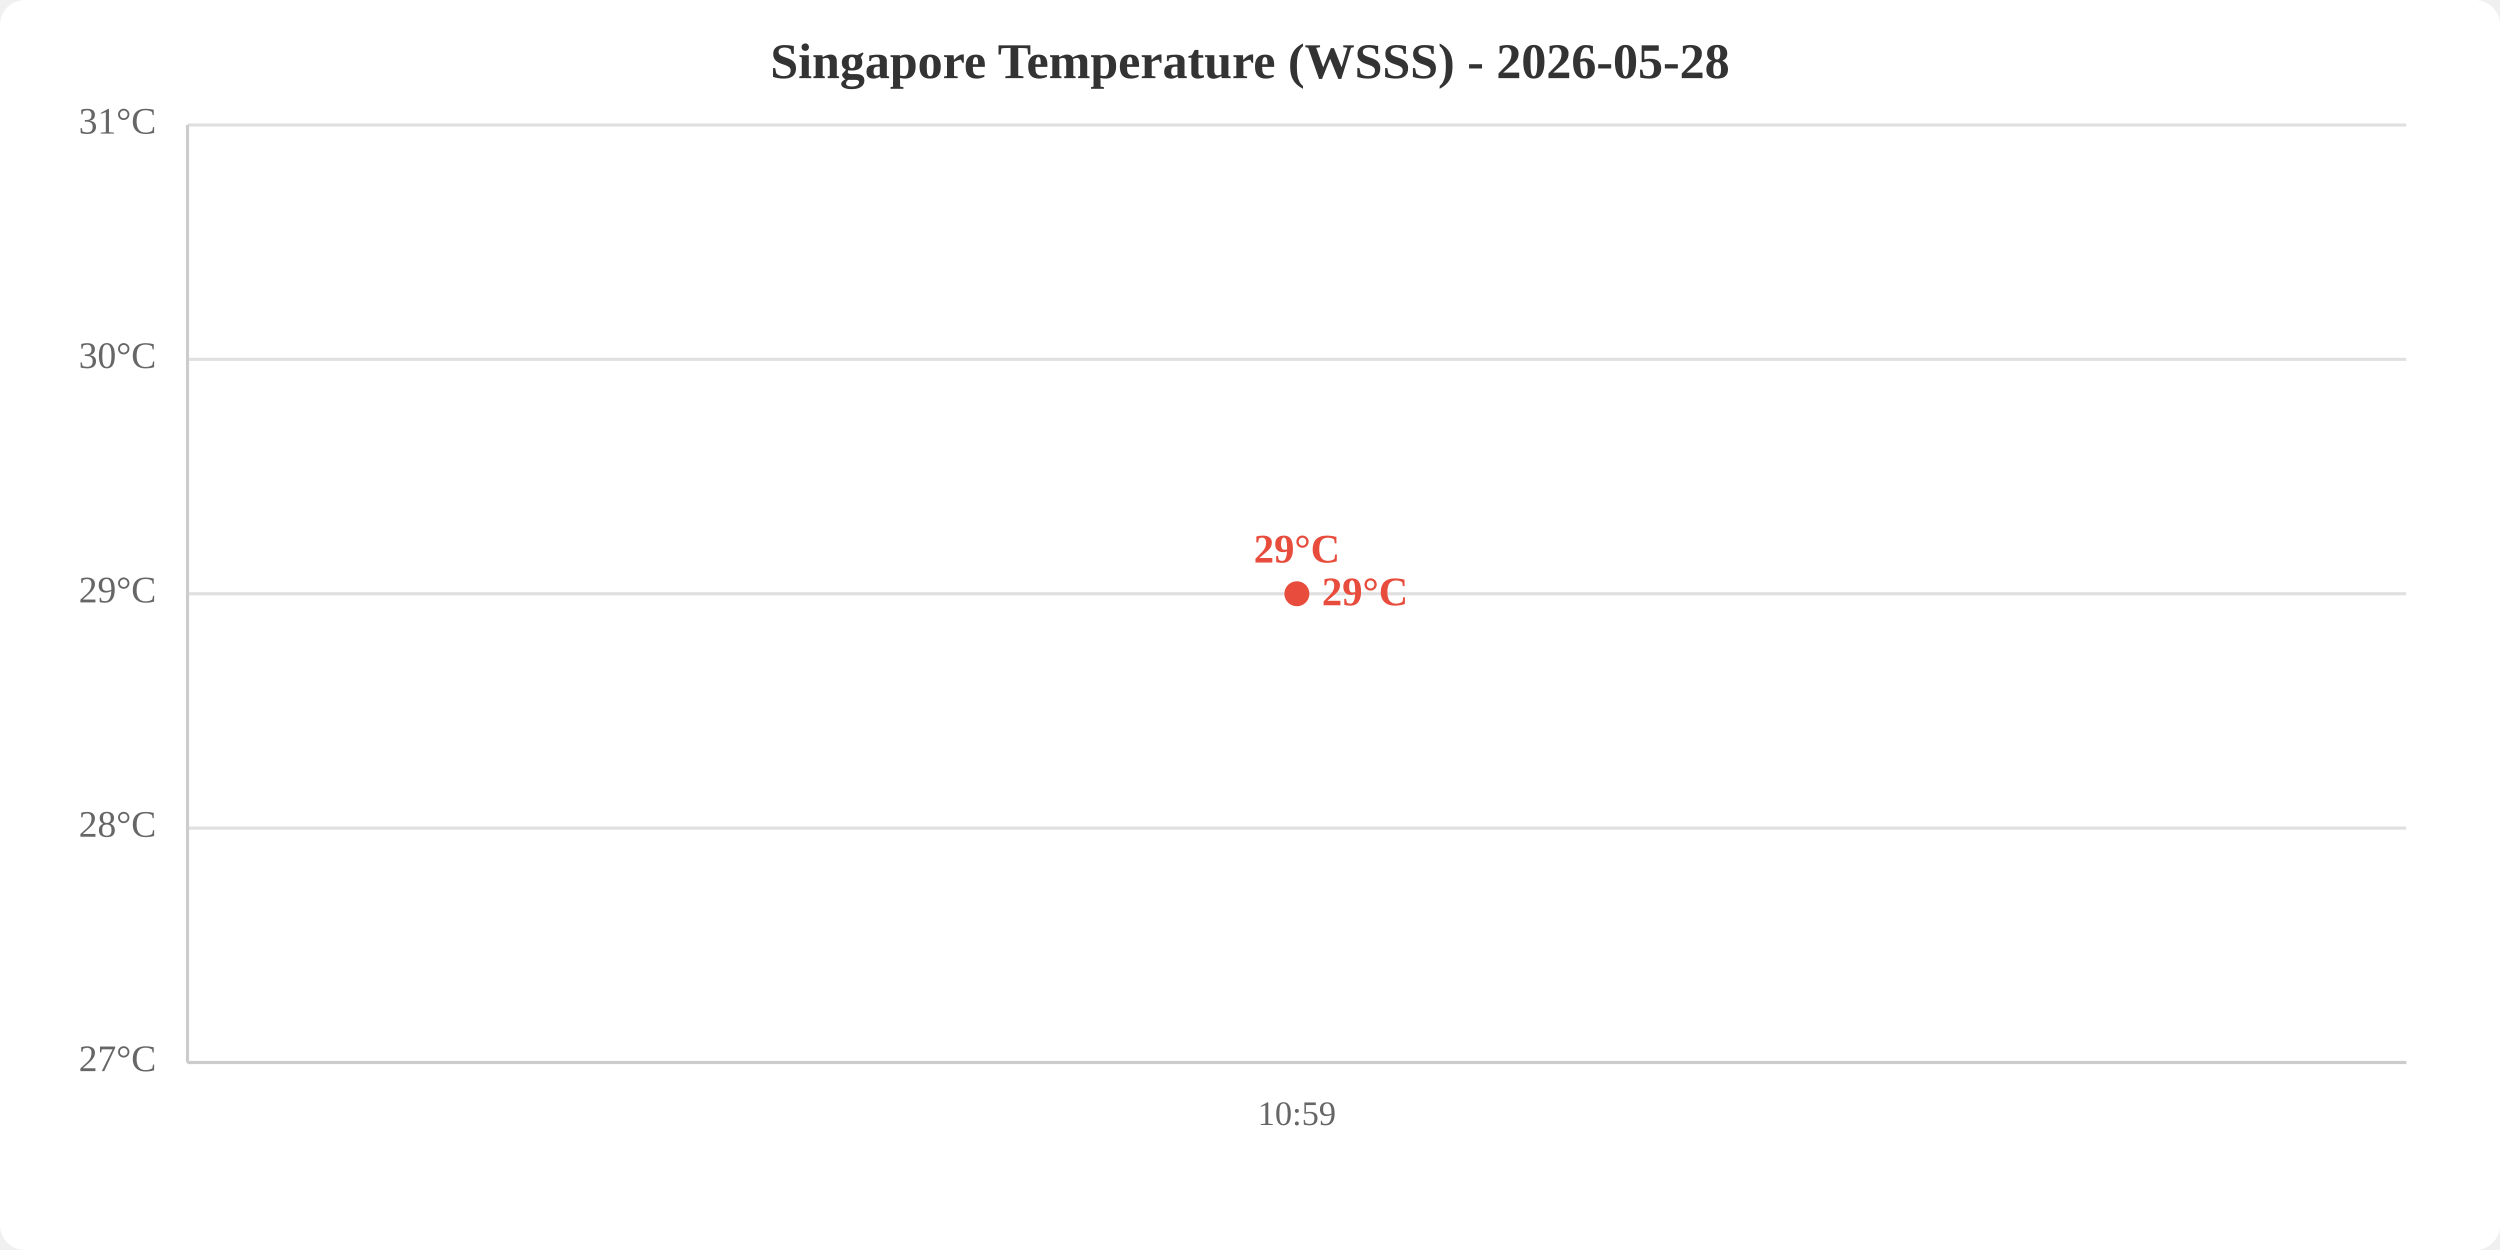
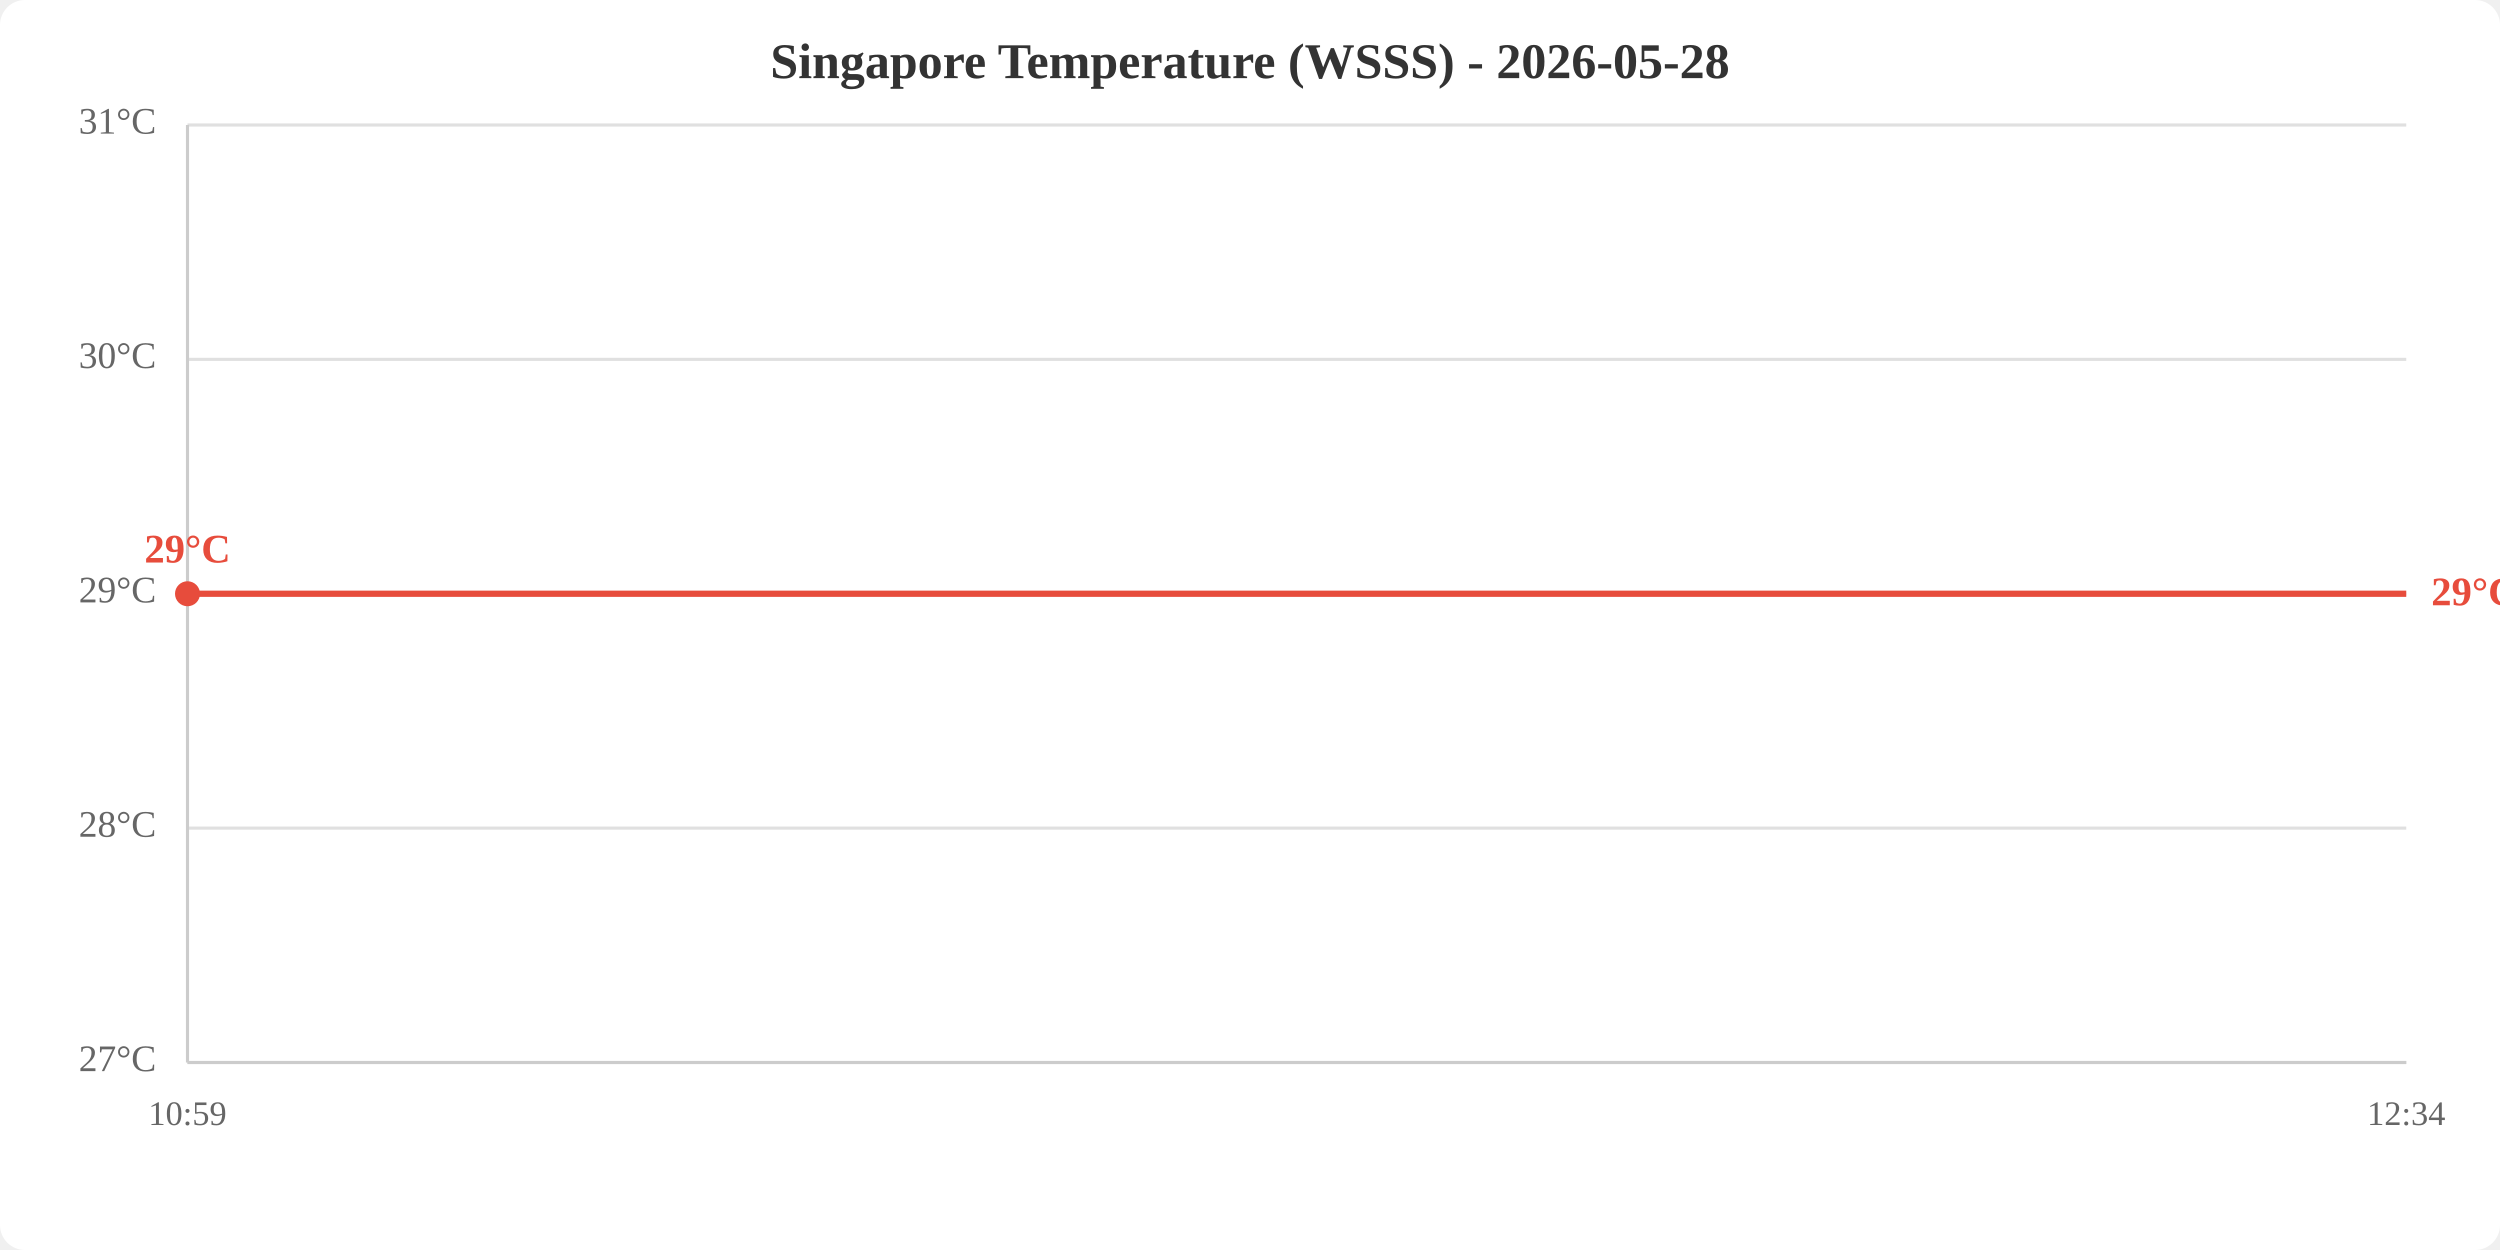
<svg xmlns="http://www.w3.org/2000/svg" viewBox="0 0 800 400" width="800" height="400">
  <rect width="800" height="400" fill="white" rx="8" />
  <text x="400.0" y="25" text-anchor="middle" font-size="16" font-weight="bold" fill="#333">Singapore Temperature (WSSS) - 2026-05-28</text>
  <line x1="60" y1="340.0" x2="770" y2="340.0" stroke="#e0e0e0" stroke-width="1" />
  <line x1="60" y1="265.0" x2="770" y2="265.0" stroke="#e0e0e0" stroke-width="1" />
  <line x1="60" y1="190.0" x2="770" y2="190.0" stroke="#e0e0e0" stroke-width="1" />
  <line x1="60" y1="115.0" x2="770" y2="115.0" stroke="#e0e0e0" stroke-width="1" />
  <line x1="60" y1="40.0" x2="770" y2="40.0" stroke="#e0e0e0" stroke-width="1" />
  <text x="50" y="340.0" text-anchor="end" dominant-baseline="middle" fill="#666" font-size="12">27°C</text>
  <text x="50" y="265.0" text-anchor="end" dominant-baseline="middle" fill="#666" font-size="12">28°C</text>
  <text x="50" y="190.0" text-anchor="end" dominant-baseline="middle" fill="#666" font-size="12">29°C</text>
  <text x="50" y="115.0" text-anchor="end" dominant-baseline="middle" fill="#666" font-size="12">30°C</text>
  <text x="50" y="40.0" text-anchor="end" dominant-baseline="middle" fill="#666" font-size="12">31°C</text>
-   <text x="415.0" y="360" text-anchor="middle" fill="#666" font-size="11">10:59</text>
+   <text x="60.0" y="360" text-anchor="middle" fill="#666" font-size="11">10:59</text>
+   <text x="770.0" y="360" text-anchor="middle" fill="#666" font-size="11">12:34</text>
  <line x1="60" y1="40" x2="60" y2="340" stroke="#ccc" stroke-width="1" />
  <line x1="60" y1="340" x2="770" y2="340" stroke="#ccc" stroke-width="1" />
-   <polyline points="415.0,190.0" fill="none" stroke="#e74c3c" stroke-width="2" />
-   <circle cx="415.0" cy="190.0" r="4" fill="#e74c3c" />
-   <text x="415.0" y="180.0" text-anchor="middle" fill="#e74c3c" font-size="13" font-weight="bold">29°C</text>
-   <text x="423.0" y="190.0" fill="#e74c3c" font-size="13" font-weight="bold" dominant-baseline="middle">29°C</text>
+   <polyline points="60.0,190.0 770.0,190.0" fill="none" stroke="#e74c3c" stroke-width="2" />
+   <circle cx="60.0" cy="190.0" r="4" fill="#e74c3c" />
+   <text x="60.0" y="180.0" text-anchor="middle" fill="#e74c3c" font-size="13" font-weight="bold">29°C</text>
+   <text x="778.0" y="190.0" fill="#e74c3c" font-size="13" font-weight="bold" dominant-baseline="middle">29°C</text>
</svg>
